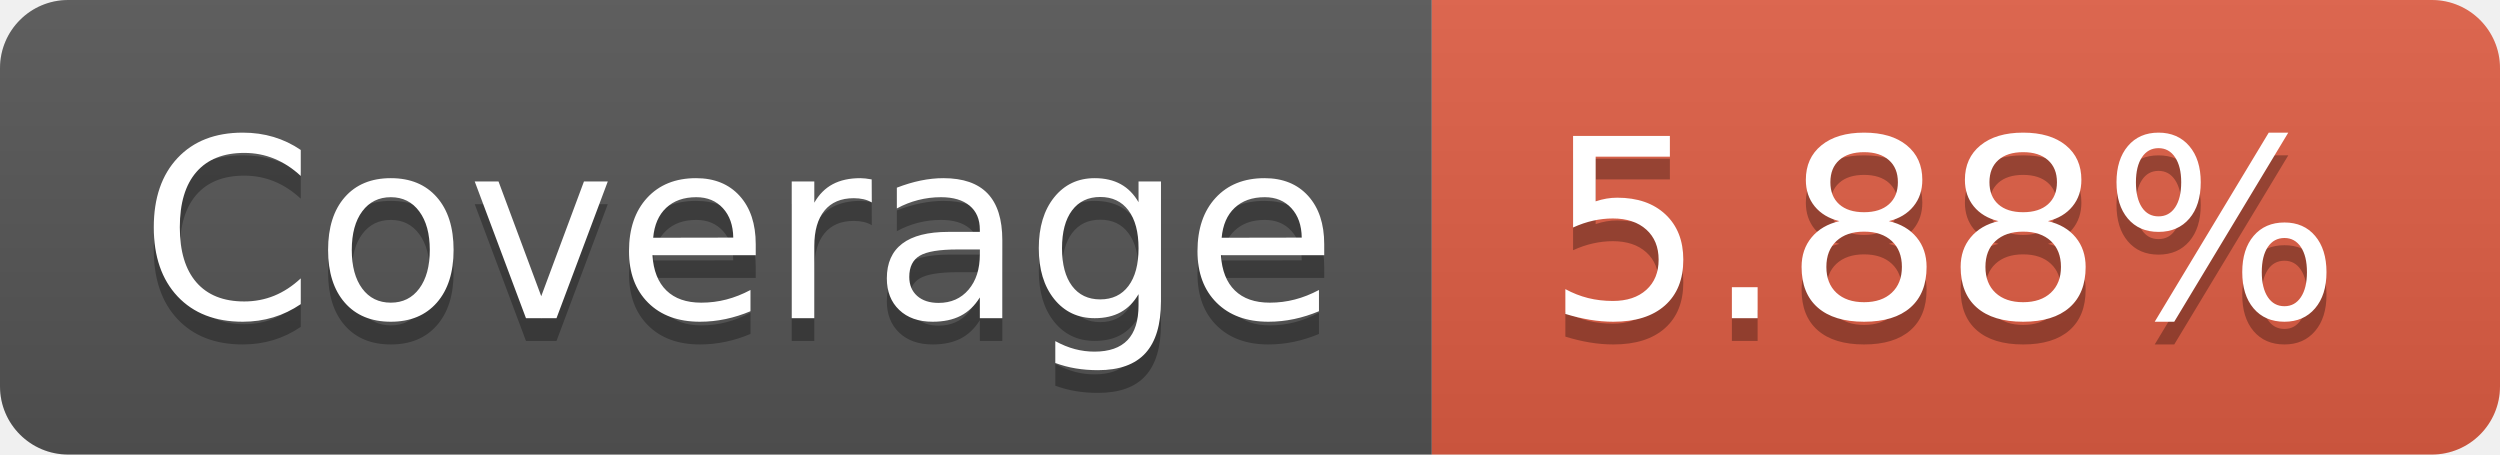
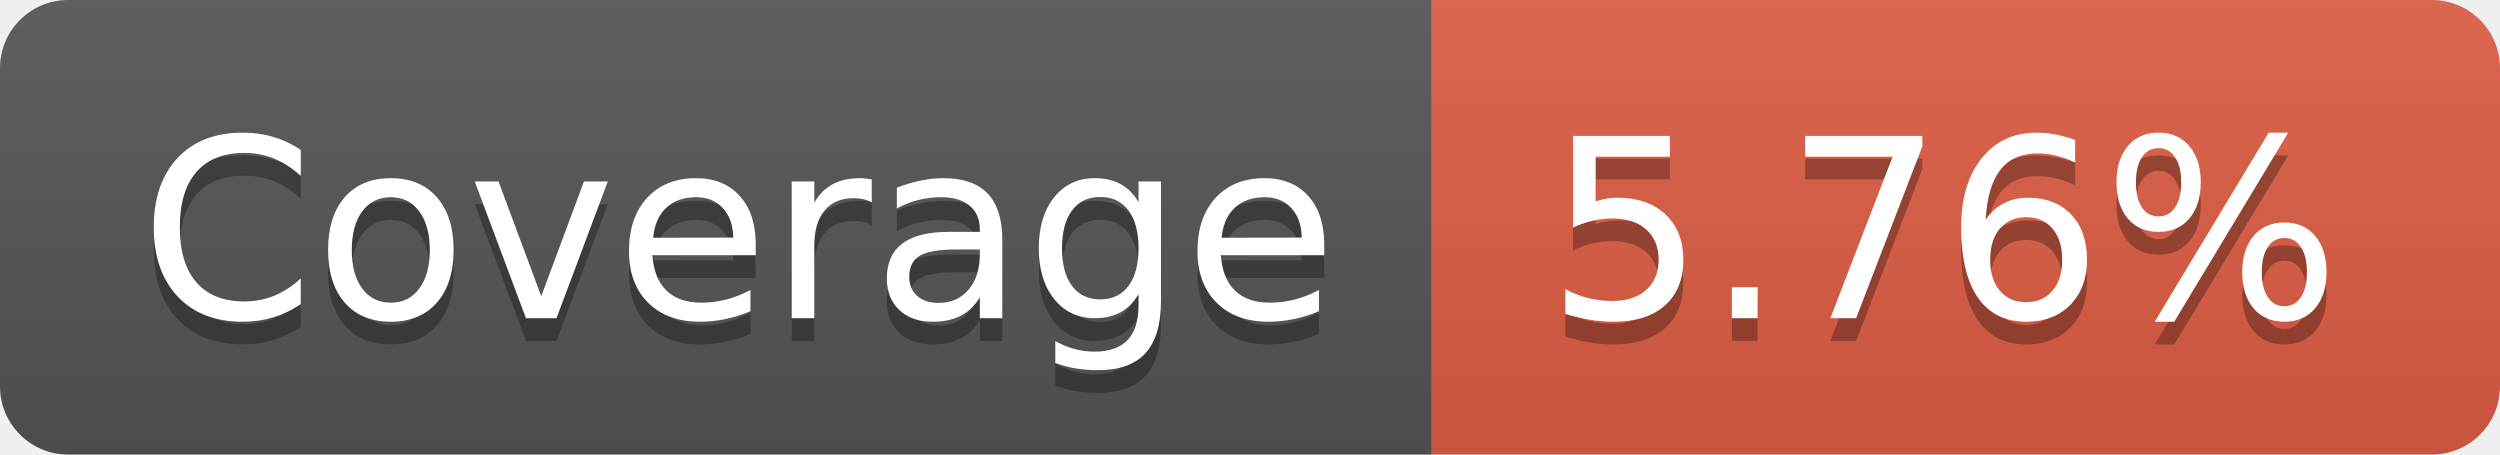
- <svg xmlns="http://www.w3.org/2000/svg" width="110" height="20" role="img" aria-label="Coverage: 5.88%">
+ <svg xmlns="http://www.w3.org/2000/svg" width="110" height="20" role="img" aria-label="Coverage: 5.76%">
  <linearGradient id="s" x2="0" y2="100%">
    <stop offset="0" stop-color="#bbb" stop-opacity=".1" />
    <stop offset="1" stop-opacity=".1" />
  </linearGradient>
  <clipPath id="r">
    <rect width="110" height="20" rx="3" fill="#fff" />
  </clipPath>
  <g clip-path="url(#r)">
    <rect width="63" height="20" fill="#555" />
    <rect x="63" width="47" height="20" fill="#e05d44" />
    <rect width="110" height="20" fill="url(#s)" />
  </g>
  <g fill="#fff" text-anchor="middle" font-family="Verdana,Geneva,DejaVu Sans,sans-serif" text-rendering="geometricPrecision" font-size="110">
    <text aria-hidden="true" x="325" y="150" fill="#010101" fill-opacity=".3" transform="scale(.1)" textLength="530">Coverage</text>
    <text x="325" y="140" transform="scale(.1)" fill="#fff" textLength="530">Coverage</text>
-     <text aria-hidden="true" x="855" y="150" fill="#010101" fill-opacity=".3" transform="scale(.1)" textLength="370">5.88%</text>
-     <text x="855" y="140" transform="scale(.1)" fill="#fff" textLength="370">5.88%</text>
+     <text aria-hidden="true" x="855" y="150" fill="#010101" fill-opacity=".3" transform="scale(.1)" textLength="370">5.76%</text>
+     <text x="855" y="140" transform="scale(.1)" fill="#fff" textLength="370">5.76%</text>
  </g>
</svg>
